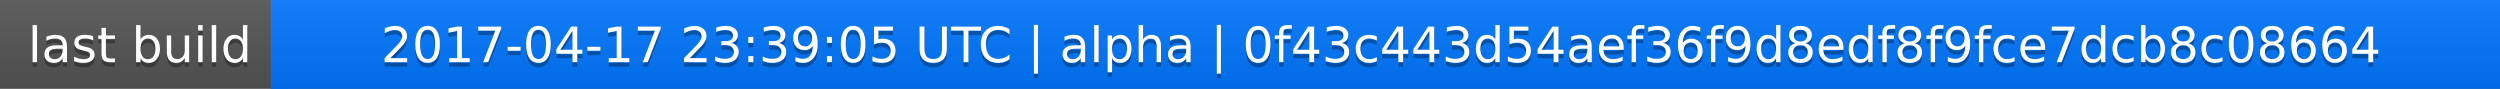
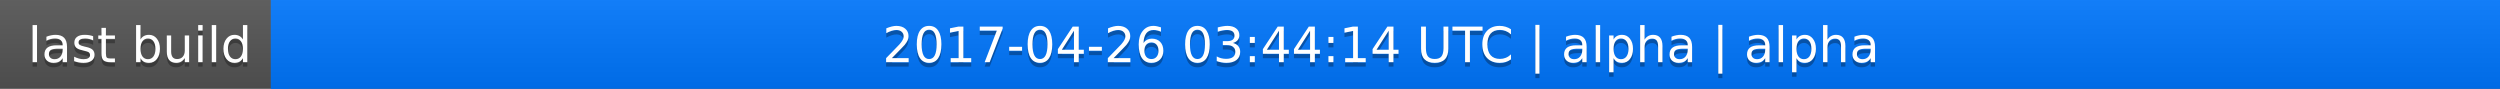
<svg xmlns="http://www.w3.org/2000/svg" width="563" height="20">
  <linearGradient id="a" x2="0" y2="100%">
    <stop offset="0" stop-color="#bbb" stop-opacity=".1" />
    <stop offset="1" stop-opacity=".1" />
  </linearGradient>
  <rect rx="0" width="563" height="20" fill="#555" />
  <rect rx="0" x="61" width="502" height="20" fill="#07f" />
  <path fill="#07f" d="M61 0h4v20h-4z" />
  <rect rx="0" width="563" height="20" fill="url(#a)" />
  <g fill="#fff" text-anchor="middle" font-family="DejaVu Sans,Verdana,Geneva,sans-serif" font-size="11">
    <text x="31.5" y="15" fill="#010101" fill-opacity=".3">last build</text>
    <text x="31.5" y="14">last build</text>
-     <text x="311" y="15" fill="#010101" fill-opacity=".3">2017-04-17 23:39:05 UTC | alpha | 0f43c443d54aef36f9d8edf8f9fce7dcb8c08664</text>
-     <text x="311" y="14">2017-04-17 23:39:05 UTC | alpha | 0f43c443d54aef36f9d8edf8f9fce7dcb8c08664</text>
+     <text x="311" y="15" fill="#010101" fill-opacity=".3">2017-04-26 03:44:14 UTC | alpha | alpha</text>
+     <text x="311" y="14">2017-04-26 03:44:14 UTC | alpha | alpha</text>
  </g>
</svg>
